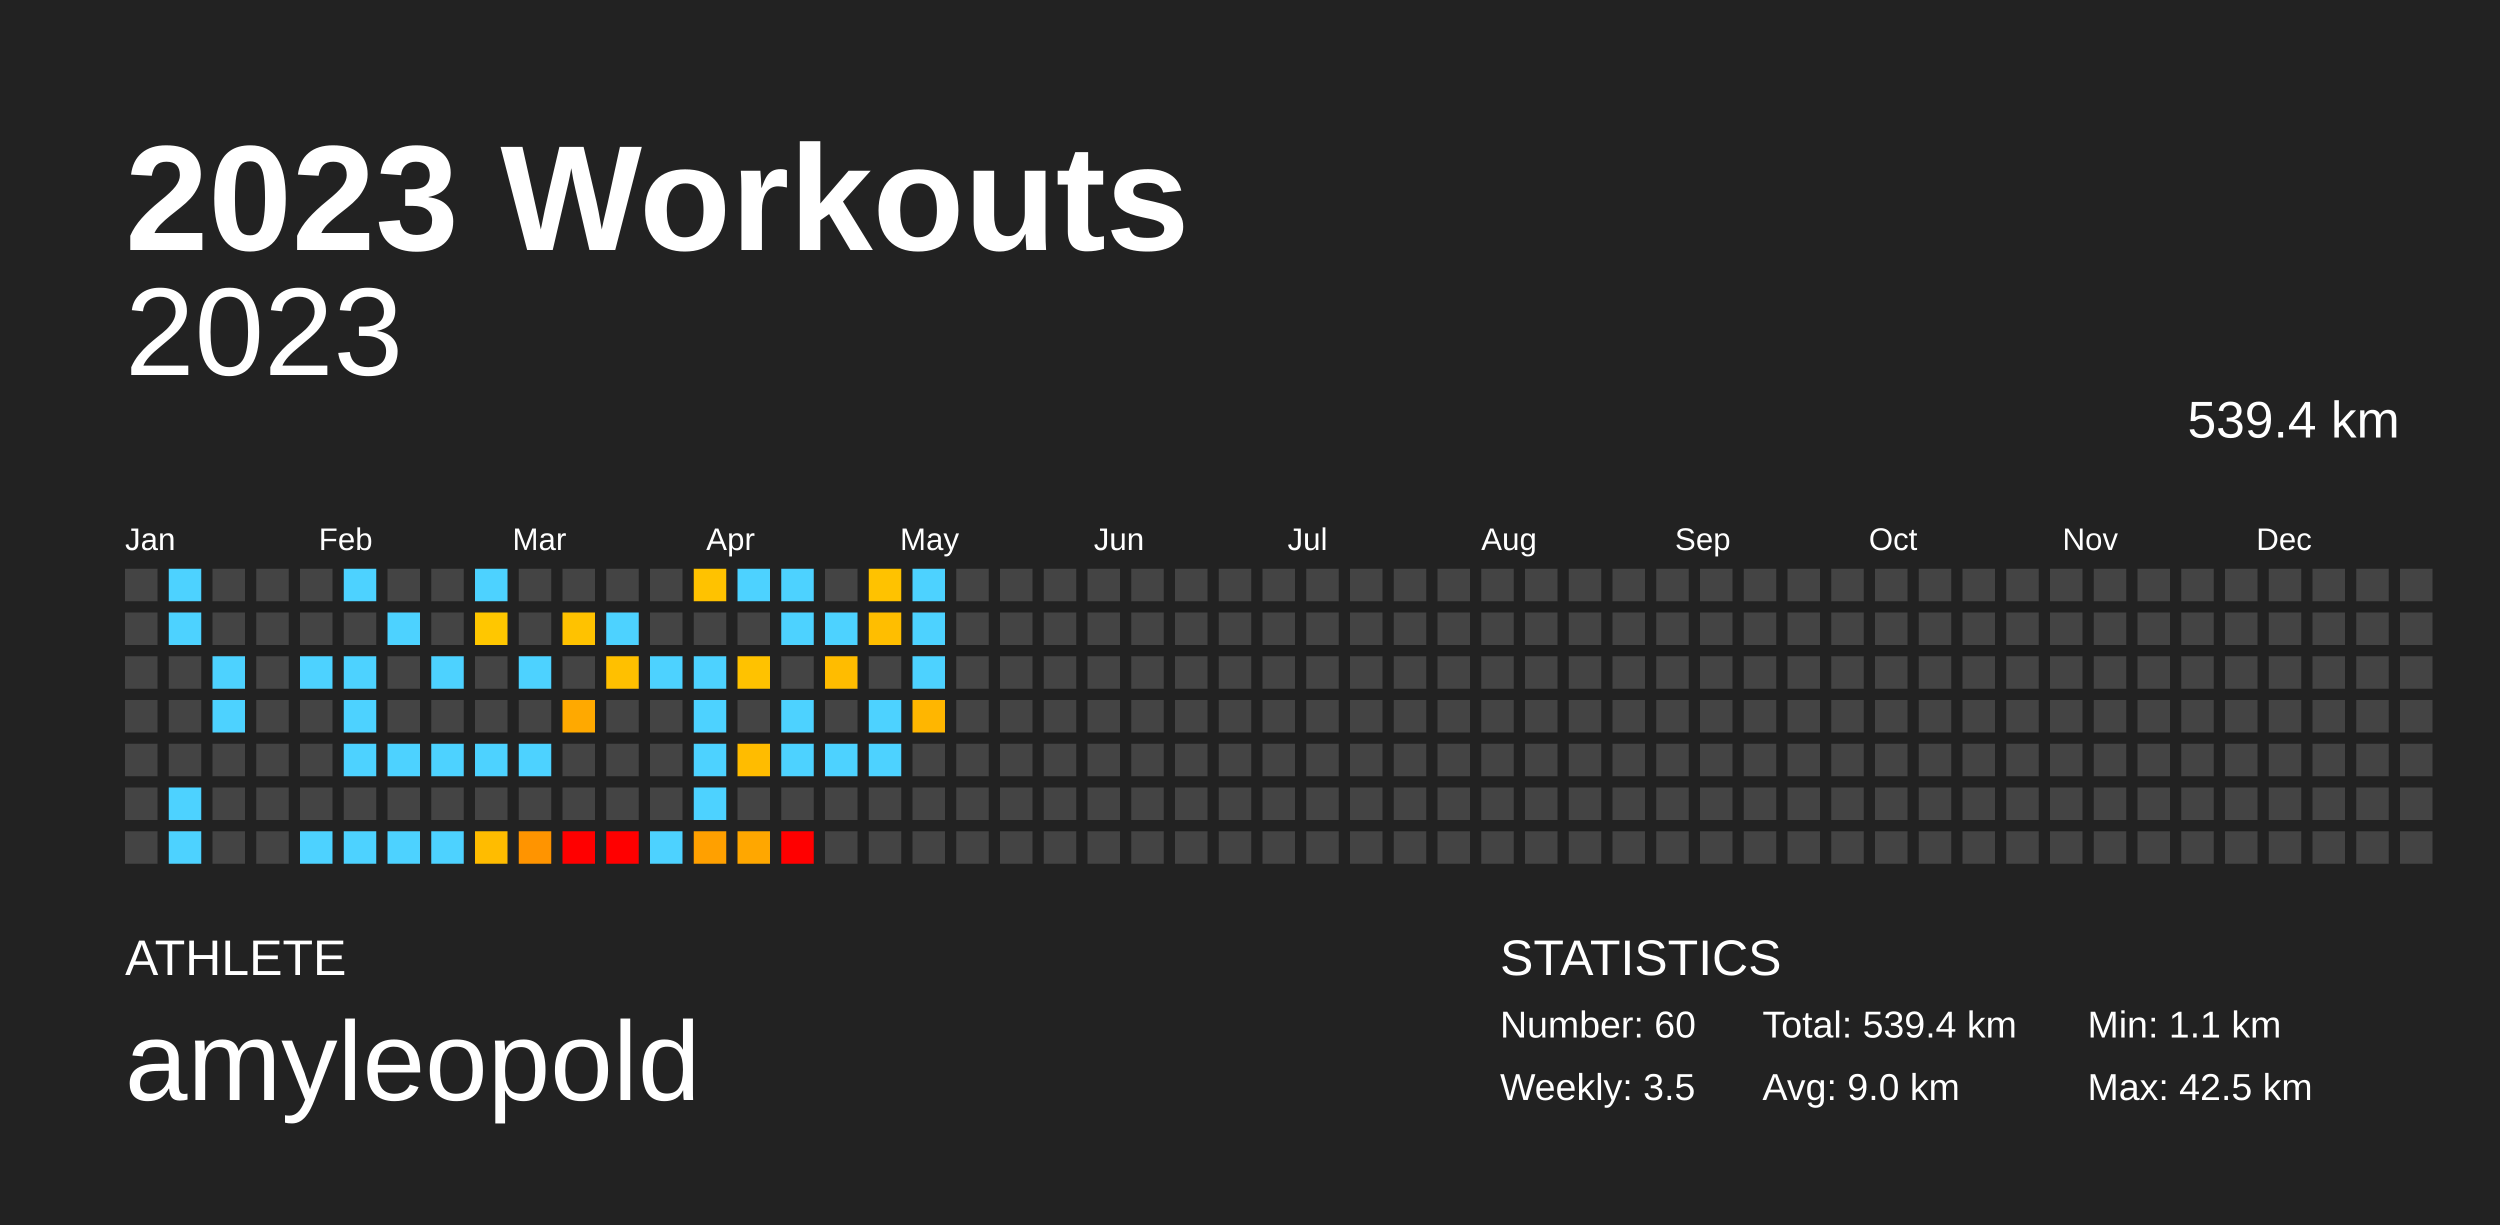
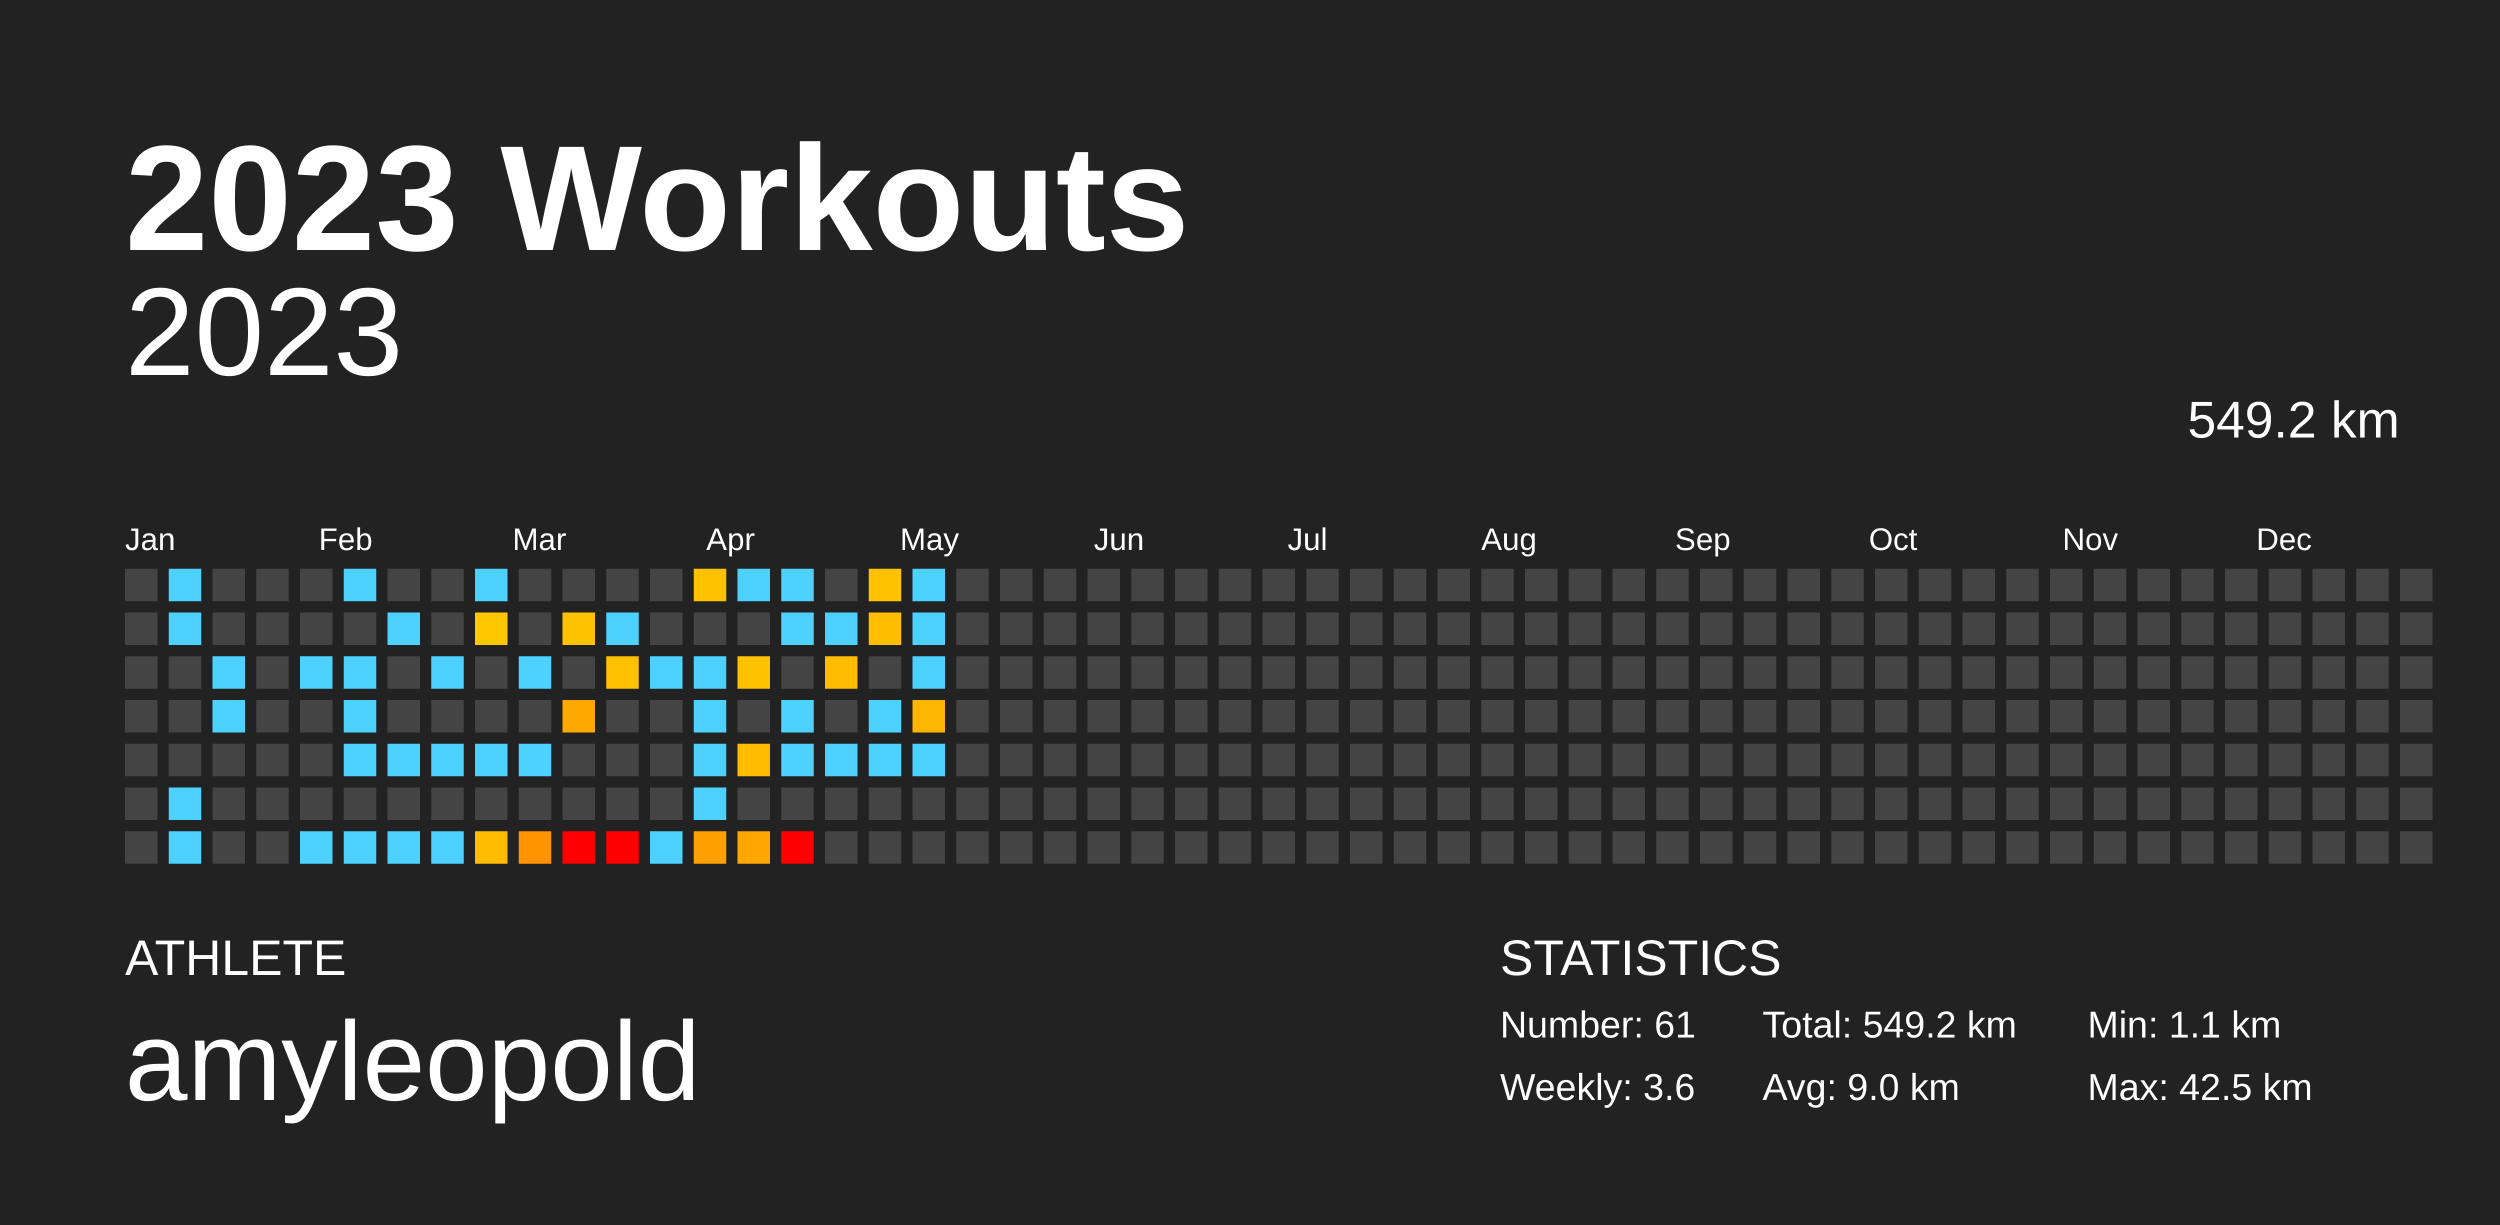
<svg xmlns="http://www.w3.org/2000/svg" baseProfile="full" height="98mm" version="1.1" viewBox="0,0,200,98" width="200mm">
  <defs />
  <rect fill="#222222" height="98" width="200" x="0" y="0" />
  <text fill="#FFFFFF" style="font-size:12px; font-family:Arial; font-weight:bold;" x="10" y="20">2023 Workouts</text>
  <text fill="#FFFFFF" style="font-size:4px; font-family:Arial" x="10" y="78">ATHLETE</text>
  <text fill="#FFFFFF" style="font-size:9px; font-family:Arial" x="10" y="88">amyleopold</text>
  <text fill="#FFFFFF" style="font-size:4px; font-family:Arial" x="120" y="78">STATISTICS</text>
-   <text fill="#FFFFFF" style="font-size:3px; font-family:Arial" x="120" y="83">Number: 60</text>
-   <text fill="#FFFFFF" style="font-size:3px; font-family:Arial" x="120" y="88">Weekly: 3.5</text>
-   <text fill="#FFFFFF" style="font-size:3px; font-family:Arial" x="141" y="83">Total: 539.4 km</text>
+   <text fill="#FFFFFF" style="font-size:3px; font-family:Arial" x="120" y="83">Number: 61</text>
+   <text fill="#FFFFFF" style="font-size:3px; font-family:Arial" x="120" y="88">Weekly: 3.6</text>
+   <text fill="#FFFFFF" style="font-size:3px; font-family:Arial" x="141" y="83">Total: 549.2 km</text>
  <text fill="#FFFFFF" style="font-size:3px; font-family:Arial" x="141" y="88">Avg: 9.0 km</text>
  <text fill="#FFFFFF" style="font-size:3px; font-family:Arial" x="167" y="83">Min: 1.1 km</text>
  <text fill="#FFFFFF" style="font-size:3px; font-family:Arial" x="167" y="88">Max: 42.5 km</text>
  <text alignment-baseline="hanging" fill="#FFFFFF" style="font-size:10.0px; font-family:Arial;" x="10" y="30">2023</text>
-   <text alignment-baseline="hanging" fill="#FFFFFF" style="font-size:4.125px; font-family:Arial;" x="175" y="35">539.4 km</text>
+   <text alignment-baseline="hanging" fill="#FFFFFF" style="font-size:4.125px; font-family:Arial;" x="175" y="35">549.2 km</text>
  <text fill="#FFFFFF" style="font-size:2.5px; font-family:Arial" x="10.0" y="44">Jan</text>
  <text fill="#FFFFFF" style="font-size:2.5px; font-family:Arial" x="25.5" y="44">Feb</text>
  <text fill="#FFFFFF" style="font-size:2.5px; font-family:Arial" x="41.0" y="44">Mar</text>
  <text fill="#FFFFFF" style="font-size:2.5px; font-family:Arial" x="56.5" y="44">Apr</text>
  <text fill="#FFFFFF" style="font-size:2.5px; font-family:Arial" x="72.0" y="44">May</text>
  <text fill="#FFFFFF" style="font-size:2.5px; font-family:Arial" x="87.5" y="44">Jun</text>
  <text fill="#FFFFFF" style="font-size:2.5px; font-family:Arial" x="103.0" y="44">Jul</text>
  <text fill="#FFFFFF" style="font-size:2.5px; font-family:Arial" x="118.5" y="44">Aug</text>
  <text fill="#FFFFFF" style="font-size:2.5px; font-family:Arial" x="134.0" y="44">Sep</text>
  <text fill="#FFFFFF" style="font-size:2.5px; font-family:Arial" x="149.5" y="44">Oct</text>
  <text fill="#FFFFFF" style="font-size:2.5px; font-family:Arial" x="165.0" y="44">Nov</text>
  <text fill="#FFFFFF" style="font-size:2.5px; font-family:Arial" x="180.5" y="44">Dec</text>
  <rect fill="#444444" height="2.6" width="2.6" x="10.0" y="45.5" />
  <rect fill="#444444" height="2.6" width="2.6" x="10.0" y="49.0" />
  <rect fill="#444444" height="2.6" width="2.6" x="10.0" y="52.5" />
  <rect fill="#444444" height="2.6" width="2.6" x="10.0" y="56.0" />
  <rect fill="#444444" height="2.6" width="2.6" x="10.0" y="59.5" />
  <rect fill="#444444" height="2.6" width="2.6" x="10.0" y="63.0" />
  <rect fill="#444444" height="2.6" width="2.6" x="10.0" y="66.5" />
  <rect fill="#4dd2ff" height="2.6" width="2.6" x="13.5" y="45.5" />
  <rect fill="#4dd2ff" height="2.6" width="2.6" x="13.5" y="49.0" />
  <rect fill="#444444" height="2.6" width="2.6" x="13.5" y="52.5" />
  <rect fill="#444444" height="2.6" width="2.6" x="13.5" y="56.0" />
  <rect fill="#444444" height="2.6" width="2.6" x="13.5" y="59.5" />
  <rect fill="#4dd2ff" height="2.6" width="2.6" x="13.5" y="63.0" />
  <rect fill="#4dd2ff" height="2.6" width="2.6" x="13.5" y="66.5" />
  <rect fill="#444444" height="2.6" width="2.6" x="17.0" y="45.5" />
  <rect fill="#444444" height="2.6" width="2.6" x="17.0" y="49.0" />
  <rect fill="#4dd2ff" height="2.6" width="2.6" x="17.0" y="52.5" />
  <rect fill="#4dd2ff" height="2.6" width="2.6" x="17.0" y="56.0" />
  <rect fill="#444444" height="2.6" width="2.6" x="17.0" y="59.5" />
  <rect fill="#444444" height="2.6" width="2.6" x="17.0" y="63.0" />
  <rect fill="#444444" height="2.6" width="2.6" x="17.0" y="66.5" />
  <rect fill="#444444" height="2.6" width="2.6" x="20.5" y="45.5" />
  <rect fill="#444444" height="2.6" width="2.6" x="20.5" y="49.0" />
  <rect fill="#444444" height="2.6" width="2.6" x="20.5" y="52.5" />
  <rect fill="#444444" height="2.6" width="2.6" x="20.5" y="56.0" />
  <rect fill="#444444" height="2.6" width="2.6" x="20.5" y="59.5" />
  <rect fill="#444444" height="2.6" width="2.6" x="20.5" y="63.0" />
  <rect fill="#444444" height="2.6" width="2.6" x="20.5" y="66.5" />
  <rect fill="#444444" height="2.6" width="2.6" x="24.0" y="45.5" />
  <rect fill="#444444" height="2.6" width="2.6" x="24.0" y="49.0" />
  <rect fill="#4dd2ff" height="2.6" width="2.6" x="24.0" y="52.5" />
  <rect fill="#444444" height="2.6" width="2.6" x="24.0" y="56.0" />
  <rect fill="#444444" height="2.6" width="2.6" x="24.0" y="59.5" />
  <rect fill="#444444" height="2.6" width="2.6" x="24.0" y="63.0" />
  <rect fill="#4dd2ff" height="2.6" width="2.6" x="24.0" y="66.5" />
  <rect fill="#4dd2ff" height="2.6" width="2.6" x="27.5" y="45.5" />
  <rect fill="#444444" height="2.6" width="2.6" x="27.5" y="49.0" />
  <rect fill="#4dd2ff" height="2.6" width="2.6" x="27.5" y="52.5" />
  <rect fill="#4dd2ff" height="2.6" width="2.6" x="27.5" y="56.0" />
  <rect fill="#4dd2ff" height="2.6" width="2.6" x="27.5" y="59.5" />
  <rect fill="#444444" height="2.6" width="2.6" x="27.5" y="63.0" />
  <rect fill="#4dd2ff" height="2.6" width="2.6" x="27.5" y="66.5" />
  <rect fill="#444444" height="2.6" width="2.6" x="31.0" y="45.5" />
  <rect fill="#4dd2ff" height="2.6" width="2.6" x="31.0" y="49.0" />
  <rect fill="#444444" height="2.6" width="2.6" x="31.0" y="52.5" />
  <rect fill="#444444" height="2.6" width="2.6" x="31.0" y="56.0" />
  <rect fill="#4dd2ff" height="2.6" width="2.6" x="31.0" y="59.5" />
  <rect fill="#444444" height="2.6" width="2.6" x="31.0" y="63.0" />
  <rect fill="#4dd2ff" height="2.6" width="2.6" x="31.0" y="66.5" />
  <rect fill="#444444" height="2.6" width="2.6" x="34.5" y="45.5" />
  <rect fill="#444444" height="2.6" width="2.6" x="34.5" y="49.0" />
  <rect fill="#4dd2ff" height="2.6" width="2.6" x="34.5" y="52.5" />
  <rect fill="#444444" height="2.6" width="2.6" x="34.5" y="56.0" />
  <rect fill="#4dd2ff" height="2.6" width="2.6" x="34.5" y="59.5" />
  <rect fill="#444444" height="2.6" width="2.6" x="34.5" y="63.0" />
  <rect fill="#4dd2ff" height="2.6" width="2.6" x="34.5" y="66.5" />
  <rect fill="#4dd2ff" height="2.6" width="2.6" x="38.0" y="45.5" />
  <rect fill="#ffc700" height="2.6" width="2.6" x="38.0" y="49.0" />
  <rect fill="#444444" height="2.6" width="2.6" x="38.0" y="52.5" />
  <rect fill="#444444" height="2.6" width="2.6" x="38.0" y="56.0" />
  <rect fill="#4dd2ff" height="2.6" width="2.6" x="38.0" y="59.5" />
  <rect fill="#444444" height="2.6" width="2.6" x="38.0" y="63.0" />
  <rect fill="#ffbc00" height="2.6" width="2.6" x="38.0" y="66.5" />
  <rect fill="#444444" height="2.6" width="2.6" x="41.5" y="45.5" />
  <rect fill="#444444" height="2.6" width="2.6" x="41.5" y="49.0" />
  <rect fill="#4dd2ff" height="2.6" width="2.6" x="41.5" y="52.5" />
  <rect fill="#444444" height="2.6" width="2.6" x="41.5" y="56.0" />
  <rect fill="#4dd2ff" height="2.6" width="2.6" x="41.5" y="59.5" />
  <rect fill="#444444" height="2.6" width="2.6" x="41.5" y="63.0" />
  <rect fill="#ff9400" height="2.6" width="2.6" x="41.5" y="66.5" />
  <rect fill="#444444" height="2.6" width="2.6" x="45.0" y="45.5" />
  <rect fill="#ffc200" height="2.6" width="2.6" x="45.0" y="49.0" />
  <rect fill="#444444" height="2.6" width="2.6" x="45.0" y="52.5" />
  <rect fill="#ffa900" height="2.6" width="2.6" x="45.0" y="56.0" />
  <rect fill="#444444" height="2.6" width="2.6" x="45.0" y="59.5" />
  <rect fill="#444444" height="2.6" width="2.6" x="45.0" y="63.0" />
  <rect fill="red" height="2.6" width="2.6" x="45.0" y="66.5" />
  <rect fill="#444444" height="2.6" width="2.6" x="48.5" y="45.5" />
  <rect fill="#4dd2ff" height="2.6" width="2.6" x="48.5" y="49.0" />
  <rect fill="#ffc000" height="2.6" width="2.6" x="48.5" y="52.5" />
  <rect fill="#444444" height="2.6" width="2.6" x="48.5" y="56.0" />
  <rect fill="#444444" height="2.6" width="2.6" x="48.5" y="59.5" />
  <rect fill="#444444" height="2.6" width="2.6" x="48.5" y="63.0" />
  <rect fill="red" height="2.6" width="2.6" x="48.5" y="66.5" />
  <rect fill="#444444" height="2.6" width="2.6" x="52.0" y="45.5" />
  <rect fill="#444444" height="2.6" width="2.6" x="52.0" y="49.0" />
  <rect fill="#4dd2ff" height="2.6" width="2.6" x="52.0" y="52.5" />
  <rect fill="#444444" height="2.6" width="2.6" x="52.0" y="56.0" />
  <rect fill="#444444" height="2.6" width="2.6" x="52.0" y="59.5" />
  <rect fill="#444444" height="2.6" width="2.6" x="52.0" y="63.0" />
  <rect fill="#4dd2ff" height="2.6" width="2.6" x="52.0" y="66.5" />
  <rect fill="#ffc200" height="2.6" width="2.6" x="55.5" y="45.5" />
  <rect fill="#444444" height="2.6" width="2.6" x="55.5" y="49.0" />
  <rect fill="#4dd2ff" height="2.6" width="2.6" x="55.5" y="52.5" />
  <rect fill="#4dd2ff" height="2.6" width="2.6" x="55.5" y="56.0" />
  <rect fill="#4dd2ff" height="2.6" width="2.6" x="55.5" y="59.5" />
  <rect fill="#4dd2ff" height="2.6" width="2.6" x="55.5" y="63.0" />
  <rect fill="#ffa000" height="2.6" width="2.6" x="55.5" y="66.5" />
  <rect fill="#4dd2ff" height="2.6" width="2.6" x="59.0" y="45.5" />
  <rect fill="#444444" height="2.6" width="2.6" x="59.0" y="49.0" />
  <rect fill="#ffc200" height="2.6" width="2.6" x="59.0" y="52.5" />
  <rect fill="#444444" height="2.6" width="2.6" x="59.0" y="56.0" />
  <rect fill="#ffbc00" height="2.6" width="2.6" x="59.0" y="59.5" />
  <rect fill="#444444" height="2.6" width="2.6" x="59.0" y="63.0" />
  <rect fill="#ffa700" height="2.6" width="2.6" x="59.0" y="66.5" />
  <rect fill="#4dd2ff" height="2.6" width="2.6" x="62.5" y="45.5" />
  <rect fill="#4dd2ff" height="2.6" width="2.6" x="62.5" y="49.0" />
  <rect fill="#444444" height="2.6" width="2.6" x="62.5" y="52.5" />
  <rect fill="#4dd2ff" height="2.6" width="2.6" x="62.5" y="56.0" />
  <rect fill="#4dd2ff" height="2.6" width="2.6" x="62.5" y="59.5" />
  <rect fill="#444444" height="2.6" width="2.6" x="62.5" y="63.0" />
  <rect fill="red" height="2.6" width="2.6" x="62.5" y="66.5" />
  <rect fill="#444444" height="2.6" width="2.6" x="66.0" y="45.5" />
  <rect fill="#4dd2ff" height="2.6" width="2.6" x="66.0" y="49.0" />
  <rect fill="#ffbc00" height="2.6" width="2.6" x="66.0" y="52.5" />
  <rect fill="#444444" height="2.6" width="2.6" x="66.0" y="56.0" />
  <rect fill="#4dd2ff" height="2.6" width="2.6" x="66.0" y="59.5" />
  <rect fill="#444444" height="2.6" width="2.6" x="66.0" y="63.0" />
  <rect fill="#444444" height="2.6" width="2.6" x="66.0" y="66.5" />
  <rect fill="#ffc200" height="2.6" width="2.6" x="69.5" y="45.5" />
  <rect fill="#ffbe00" height="2.6" width="2.6" x="69.5" y="49.0" />
  <rect fill="#444444" height="2.6" width="2.6" x="69.5" y="52.5" />
  <rect fill="#4dd2ff" height="2.6" width="2.6" x="69.5" y="56.0" />
  <rect fill="#4dd2ff" height="2.6" width="2.6" x="69.5" y="59.5" />
  <rect fill="#444444" height="2.6" width="2.6" x="69.5" y="63.0" />
  <rect fill="#444444" height="2.6" width="2.6" x="69.5" y="66.5" />
  <rect fill="#4dd2ff" height="2.6" width="2.6" x="73.0" y="45.5" />
  <rect fill="#4dd2ff" height="2.6" width="2.6" x="73.0" y="49.0" />
  <rect fill="#4dd2ff" height="2.6" width="2.6" x="73.0" y="52.5" />
  <rect fill="#ffb600" height="2.6" width="2.6" x="73.0" y="56.0" />
-   <rect fill="#444444" height="2.6" width="2.6" x="73.0" y="59.5" />
+   <rect fill="#4dd2ff" height="2.6" width="2.6" x="73.0" y="59.5" />
  <rect fill="#444444" height="2.6" width="2.6" x="73.0" y="63.0" />
  <rect fill="#444444" height="2.6" width="2.6" x="73.0" y="66.5" />
  <rect fill="#444444" height="2.6" width="2.6" x="76.5" y="45.5" />
  <rect fill="#444444" height="2.6" width="2.6" x="76.5" y="49.0" />
  <rect fill="#444444" height="2.6" width="2.6" x="76.5" y="52.5" />
  <rect fill="#444444" height="2.6" width="2.6" x="76.5" y="56.0" />
  <rect fill="#444444" height="2.6" width="2.6" x="76.5" y="59.5" />
  <rect fill="#444444" height="2.6" width="2.6" x="76.5" y="63.0" />
  <rect fill="#444444" height="2.6" width="2.6" x="76.5" y="66.5" />
  <rect fill="#444444" height="2.6" width="2.6" x="80.0" y="45.5" />
  <rect fill="#444444" height="2.6" width="2.6" x="80.0" y="49.0" />
  <rect fill="#444444" height="2.6" width="2.6" x="80.0" y="52.5" />
  <rect fill="#444444" height="2.6" width="2.6" x="80.0" y="56.0" />
  <rect fill="#444444" height="2.6" width="2.6" x="80.0" y="59.5" />
  <rect fill="#444444" height="2.6" width="2.6" x="80.0" y="63.0" />
  <rect fill="#444444" height="2.6" width="2.6" x="80.0" y="66.5" />
  <rect fill="#444444" height="2.6" width="2.6" x="83.5" y="45.5" />
  <rect fill="#444444" height="2.6" width="2.6" x="83.5" y="49.0" />
  <rect fill="#444444" height="2.6" width="2.6" x="83.5" y="52.5" />
  <rect fill="#444444" height="2.6" width="2.6" x="83.5" y="56.0" />
  <rect fill="#444444" height="2.6" width="2.6" x="83.5" y="59.5" />
  <rect fill="#444444" height="2.6" width="2.6" x="83.5" y="63.0" />
  <rect fill="#444444" height="2.6" width="2.6" x="83.5" y="66.5" />
  <rect fill="#444444" height="2.6" width="2.6" x="87.0" y="45.5" />
  <rect fill="#444444" height="2.6" width="2.6" x="87.0" y="49.0" />
  <rect fill="#444444" height="2.6" width="2.6" x="87.0" y="52.5" />
  <rect fill="#444444" height="2.6" width="2.6" x="87.0" y="56.0" />
  <rect fill="#444444" height="2.6" width="2.6" x="87.0" y="59.5" />
  <rect fill="#444444" height="2.6" width="2.6" x="87.0" y="63.0" />
  <rect fill="#444444" height="2.6" width="2.6" x="87.0" y="66.5" />
  <rect fill="#444444" height="2.6" width="2.6" x="90.5" y="45.5" />
  <rect fill="#444444" height="2.6" width="2.6" x="90.5" y="49.0" />
  <rect fill="#444444" height="2.6" width="2.6" x="90.5" y="52.5" />
  <rect fill="#444444" height="2.6" width="2.6" x="90.5" y="56.0" />
  <rect fill="#444444" height="2.6" width="2.6" x="90.5" y="59.5" />
  <rect fill="#444444" height="2.6" width="2.6" x="90.5" y="63.0" />
  <rect fill="#444444" height="2.6" width="2.6" x="90.5" y="66.5" />
  <rect fill="#444444" height="2.6" width="2.6" x="94.0" y="45.5" />
  <rect fill="#444444" height="2.6" width="2.6" x="94.0" y="49.0" />
  <rect fill="#444444" height="2.6" width="2.6" x="94.0" y="52.5" />
  <rect fill="#444444" height="2.6" width="2.6" x="94.0" y="56.0" />
  <rect fill="#444444" height="2.6" width="2.6" x="94.0" y="59.5" />
  <rect fill="#444444" height="2.6" width="2.6" x="94.0" y="63.0" />
  <rect fill="#444444" height="2.6" width="2.6" x="94.0" y="66.5" />
  <rect fill="#444444" height="2.6" width="2.6" x="97.5" y="45.5" />
  <rect fill="#444444" height="2.6" width="2.6" x="97.5" y="49.0" />
  <rect fill="#444444" height="2.6" width="2.6" x="97.5" y="52.5" />
  <rect fill="#444444" height="2.6" width="2.6" x="97.5" y="56.0" />
  <rect fill="#444444" height="2.6" width="2.6" x="97.5" y="59.5" />
  <rect fill="#444444" height="2.6" width="2.6" x="97.5" y="63.0" />
  <rect fill="#444444" height="2.6" width="2.6" x="97.5" y="66.5" />
  <rect fill="#444444" height="2.6" width="2.6" x="101.0" y="45.5" />
  <rect fill="#444444" height="2.6" width="2.6" x="101.0" y="49.0" />
  <rect fill="#444444" height="2.6" width="2.6" x="101.0" y="52.5" />
  <rect fill="#444444" height="2.6" width="2.6" x="101.0" y="56.0" />
  <rect fill="#444444" height="2.6" width="2.6" x="101.0" y="59.5" />
  <rect fill="#444444" height="2.6" width="2.6" x="101.0" y="63.0" />
  <rect fill="#444444" height="2.6" width="2.6" x="101.0" y="66.5" />
  <rect fill="#444444" height="2.6" width="2.6" x="104.5" y="45.5" />
  <rect fill="#444444" height="2.6" width="2.6" x="104.5" y="49.0" />
  <rect fill="#444444" height="2.6" width="2.6" x="104.5" y="52.5" />
  <rect fill="#444444" height="2.6" width="2.6" x="104.5" y="56.0" />
  <rect fill="#444444" height="2.6" width="2.6" x="104.5" y="59.5" />
  <rect fill="#444444" height="2.6" width="2.6" x="104.5" y="63.0" />
  <rect fill="#444444" height="2.6" width="2.6" x="104.5" y="66.5" />
  <rect fill="#444444" height="2.6" width="2.6" x="108.0" y="45.5" />
  <rect fill="#444444" height="2.6" width="2.6" x="108.0" y="49.0" />
  <rect fill="#444444" height="2.6" width="2.6" x="108.0" y="52.5" />
  <rect fill="#444444" height="2.6" width="2.6" x="108.0" y="56.0" />
  <rect fill="#444444" height="2.6" width="2.6" x="108.0" y="59.5" />
  <rect fill="#444444" height="2.6" width="2.6" x="108.0" y="63.0" />
  <rect fill="#444444" height="2.6" width="2.6" x="108.0" y="66.5" />
  <rect fill="#444444" height="2.6" width="2.6" x="111.5" y="45.5" />
  <rect fill="#444444" height="2.6" width="2.6" x="111.5" y="49.0" />
  <rect fill="#444444" height="2.6" width="2.6" x="111.5" y="52.5" />
  <rect fill="#444444" height="2.6" width="2.6" x="111.5" y="56.0" />
  <rect fill="#444444" height="2.6" width="2.6" x="111.5" y="59.5" />
  <rect fill="#444444" height="2.6" width="2.6" x="111.5" y="63.0" />
  <rect fill="#444444" height="2.6" width="2.6" x="111.5" y="66.5" />
  <rect fill="#444444" height="2.6" width="2.6" x="115.0" y="45.5" />
  <rect fill="#444444" height="2.6" width="2.6" x="115.0" y="49.0" />
  <rect fill="#444444" height="2.6" width="2.6" x="115.0" y="52.5" />
  <rect fill="#444444" height="2.6" width="2.6" x="115.0" y="56.0" />
  <rect fill="#444444" height="2.6" width="2.6" x="115.0" y="59.5" />
  <rect fill="#444444" height="2.6" width="2.6" x="115.0" y="63.0" />
  <rect fill="#444444" height="2.6" width="2.6" x="115.0" y="66.5" />
  <rect fill="#444444" height="2.6" width="2.6" x="118.5" y="45.5" />
  <rect fill="#444444" height="2.6" width="2.6" x="118.5" y="49.0" />
  <rect fill="#444444" height="2.6" width="2.6" x="118.5" y="52.5" />
  <rect fill="#444444" height="2.6" width="2.6" x="118.5" y="56.0" />
  <rect fill="#444444" height="2.6" width="2.6" x="118.5" y="59.5" />
  <rect fill="#444444" height="2.6" width="2.6" x="118.5" y="63.0" />
  <rect fill="#444444" height="2.6" width="2.6" x="118.5" y="66.5" />
  <rect fill="#444444" height="2.6" width="2.6" x="122.0" y="45.5" />
  <rect fill="#444444" height="2.6" width="2.6" x="122.0" y="49.0" />
  <rect fill="#444444" height="2.6" width="2.6" x="122.0" y="52.5" />
  <rect fill="#444444" height="2.6" width="2.6" x="122.0" y="56.0" />
  <rect fill="#444444" height="2.6" width="2.6" x="122.0" y="59.5" />
  <rect fill="#444444" height="2.6" width="2.6" x="122.0" y="63.0" />
  <rect fill="#444444" height="2.6" width="2.6" x="122.0" y="66.5" />
  <rect fill="#444444" height="2.6" width="2.6" x="125.5" y="45.5" />
  <rect fill="#444444" height="2.6" width="2.6" x="125.5" y="49.0" />
  <rect fill="#444444" height="2.6" width="2.6" x="125.5" y="52.5" />
  <rect fill="#444444" height="2.6" width="2.6" x="125.5" y="56.0" />
  <rect fill="#444444" height="2.6" width="2.6" x="125.5" y="59.5" />
  <rect fill="#444444" height="2.6" width="2.6" x="125.5" y="63.0" />
  <rect fill="#444444" height="2.6" width="2.6" x="125.5" y="66.5" />
  <rect fill="#444444" height="2.6" width="2.6" x="129.0" y="45.5" />
  <rect fill="#444444" height="2.6" width="2.6" x="129.0" y="49.0" />
  <rect fill="#444444" height="2.6" width="2.6" x="129.0" y="52.5" />
  <rect fill="#444444" height="2.6" width="2.6" x="129.0" y="56.0" />
  <rect fill="#444444" height="2.6" width="2.6" x="129.0" y="59.5" />
  <rect fill="#444444" height="2.6" width="2.6" x="129.0" y="63.0" />
  <rect fill="#444444" height="2.6" width="2.6" x="129.0" y="66.5" />
  <rect fill="#444444" height="2.6" width="2.6" x="132.5" y="45.5" />
  <rect fill="#444444" height="2.6" width="2.6" x="132.5" y="49.0" />
  <rect fill="#444444" height="2.6" width="2.6" x="132.5" y="52.5" />
  <rect fill="#444444" height="2.6" width="2.6" x="132.5" y="56.0" />
  <rect fill="#444444" height="2.6" width="2.6" x="132.5" y="59.5" />
  <rect fill="#444444" height="2.6" width="2.6" x="132.5" y="63.0" />
  <rect fill="#444444" height="2.6" width="2.6" x="132.5" y="66.5" />
  <rect fill="#444444" height="2.6" width="2.6" x="136.0" y="45.5" />
  <rect fill="#444444" height="2.6" width="2.6" x="136.0" y="49.0" />
  <rect fill="#444444" height="2.6" width="2.6" x="136.0" y="52.5" />
  <rect fill="#444444" height="2.6" width="2.6" x="136.0" y="56.0" />
  <rect fill="#444444" height="2.6" width="2.6" x="136.0" y="59.5" />
  <rect fill="#444444" height="2.6" width="2.6" x="136.0" y="63.0" />
  <rect fill="#444444" height="2.6" width="2.6" x="136.0" y="66.5" />
  <rect fill="#444444" height="2.6" width="2.6" x="139.5" y="45.5" />
  <rect fill="#444444" height="2.6" width="2.6" x="139.5" y="49.0" />
  <rect fill="#444444" height="2.6" width="2.6" x="139.5" y="52.5" />
  <rect fill="#444444" height="2.6" width="2.6" x="139.5" y="56.0" />
  <rect fill="#444444" height="2.6" width="2.6" x="139.5" y="59.5" />
  <rect fill="#444444" height="2.6" width="2.6" x="139.5" y="63.0" />
  <rect fill="#444444" height="2.6" width="2.6" x="139.5" y="66.5" />
  <rect fill="#444444" height="2.6" width="2.6" x="143.0" y="45.5" />
  <rect fill="#444444" height="2.6" width="2.6" x="143.0" y="49.0" />
  <rect fill="#444444" height="2.6" width="2.6" x="143.0" y="52.5" />
  <rect fill="#444444" height="2.6" width="2.6" x="143.0" y="56.0" />
  <rect fill="#444444" height="2.6" width="2.6" x="143.0" y="59.5" />
  <rect fill="#444444" height="2.6" width="2.6" x="143.0" y="63.0" />
  <rect fill="#444444" height="2.6" width="2.6" x="143.0" y="66.5" />
  <rect fill="#444444" height="2.6" width="2.6" x="146.5" y="45.5" />
  <rect fill="#444444" height="2.6" width="2.6" x="146.5" y="49.0" />
  <rect fill="#444444" height="2.6" width="2.6" x="146.5" y="52.5" />
  <rect fill="#444444" height="2.6" width="2.6" x="146.5" y="56.0" />
  <rect fill="#444444" height="2.6" width="2.6" x="146.5" y="59.5" />
  <rect fill="#444444" height="2.6" width="2.6" x="146.5" y="63.0" />
  <rect fill="#444444" height="2.6" width="2.6" x="146.5" y="66.5" />
  <rect fill="#444444" height="2.6" width="2.6" x="150.0" y="45.5" />
  <rect fill="#444444" height="2.6" width="2.6" x="150.0" y="49.0" />
  <rect fill="#444444" height="2.6" width="2.6" x="150.0" y="52.5" />
  <rect fill="#444444" height="2.6" width="2.6" x="150.0" y="56.0" />
  <rect fill="#444444" height="2.6" width="2.6" x="150.0" y="59.5" />
  <rect fill="#444444" height="2.6" width="2.6" x="150.0" y="63.0" />
  <rect fill="#444444" height="2.6" width="2.6" x="150.0" y="66.5" />
  <rect fill="#444444" height="2.6" width="2.6" x="153.5" y="45.5" />
  <rect fill="#444444" height="2.6" width="2.6" x="153.5" y="49.0" />
  <rect fill="#444444" height="2.6" width="2.6" x="153.5" y="52.5" />
  <rect fill="#444444" height="2.6" width="2.6" x="153.5" y="56.0" />
  <rect fill="#444444" height="2.6" width="2.6" x="153.5" y="59.5" />
  <rect fill="#444444" height="2.6" width="2.6" x="153.5" y="63.0" />
  <rect fill="#444444" height="2.6" width="2.6" x="153.5" y="66.5" />
  <rect fill="#444444" height="2.6" width="2.6" x="157.0" y="45.5" />
  <rect fill="#444444" height="2.6" width="2.6" x="157.0" y="49.0" />
  <rect fill="#444444" height="2.6" width="2.6" x="157.0" y="52.5" />
  <rect fill="#444444" height="2.6" width="2.6" x="157.0" y="56.0" />
  <rect fill="#444444" height="2.6" width="2.6" x="157.0" y="59.5" />
  <rect fill="#444444" height="2.6" width="2.6" x="157.0" y="63.0" />
  <rect fill="#444444" height="2.6" width="2.6" x="157.0" y="66.5" />
  <rect fill="#444444" height="2.6" width="2.6" x="160.5" y="45.5" />
  <rect fill="#444444" height="2.6" width="2.6" x="160.5" y="49.0" />
  <rect fill="#444444" height="2.6" width="2.6" x="160.5" y="52.5" />
  <rect fill="#444444" height="2.6" width="2.6" x="160.5" y="56.0" />
  <rect fill="#444444" height="2.6" width="2.6" x="160.5" y="59.5" />
  <rect fill="#444444" height="2.6" width="2.6" x="160.5" y="63.0" />
  <rect fill="#444444" height="2.6" width="2.6" x="160.5" y="66.5" />
  <rect fill="#444444" height="2.6" width="2.6" x="164.0" y="45.5" />
  <rect fill="#444444" height="2.6" width="2.6" x="164.0" y="49.0" />
  <rect fill="#444444" height="2.6" width="2.6" x="164.0" y="52.5" />
  <rect fill="#444444" height="2.6" width="2.6" x="164.0" y="56.0" />
  <rect fill="#444444" height="2.6" width="2.6" x="164.0" y="59.5" />
  <rect fill="#444444" height="2.6" width="2.6" x="164.0" y="63.0" />
  <rect fill="#444444" height="2.6" width="2.6" x="164.0" y="66.5" />
  <rect fill="#444444" height="2.6" width="2.6" x="167.5" y="45.5" />
  <rect fill="#444444" height="2.6" width="2.6" x="167.5" y="49.0" />
  <rect fill="#444444" height="2.6" width="2.6" x="167.5" y="52.5" />
  <rect fill="#444444" height="2.6" width="2.6" x="167.5" y="56.0" />
  <rect fill="#444444" height="2.6" width="2.6" x="167.5" y="59.5" />
  <rect fill="#444444" height="2.6" width="2.6" x="167.5" y="63.0" />
  <rect fill="#444444" height="2.6" width="2.6" x="167.5" y="66.5" />
  <rect fill="#444444" height="2.6" width="2.6" x="171.0" y="45.5" />
  <rect fill="#444444" height="2.6" width="2.6" x="171.0" y="49.0" />
  <rect fill="#444444" height="2.6" width="2.6" x="171.0" y="52.5" />
  <rect fill="#444444" height="2.6" width="2.6" x="171.0" y="56.0" />
  <rect fill="#444444" height="2.6" width="2.6" x="171.0" y="59.5" />
  <rect fill="#444444" height="2.6" width="2.6" x="171.0" y="63.0" />
  <rect fill="#444444" height="2.6" width="2.6" x="171.0" y="66.5" />
  <rect fill="#444444" height="2.6" width="2.6" x="174.5" y="45.5" />
  <rect fill="#444444" height="2.6" width="2.6" x="174.5" y="49.0" />
  <rect fill="#444444" height="2.6" width="2.6" x="174.5" y="52.5" />
  <rect fill="#444444" height="2.6" width="2.6" x="174.5" y="56.0" />
  <rect fill="#444444" height="2.6" width="2.6" x="174.5" y="59.5" />
  <rect fill="#444444" height="2.6" width="2.6" x="174.5" y="63.0" />
  <rect fill="#444444" height="2.6" width="2.6" x="174.5" y="66.5" />
  <rect fill="#444444" height="2.6" width="2.6" x="178.0" y="45.5" />
  <rect fill="#444444" height="2.6" width="2.6" x="178.0" y="49.0" />
  <rect fill="#444444" height="2.6" width="2.6" x="178.0" y="52.5" />
  <rect fill="#444444" height="2.6" width="2.6" x="178.0" y="56.0" />
  <rect fill="#444444" height="2.6" width="2.6" x="178.0" y="59.5" />
  <rect fill="#444444" height="2.6" width="2.6" x="178.0" y="63.0" />
  <rect fill="#444444" height="2.6" width="2.6" x="178.0" y="66.5" />
  <rect fill="#444444" height="2.6" width="2.6" x="181.5" y="45.5" />
  <rect fill="#444444" height="2.6" width="2.6" x="181.5" y="49.0" />
  <rect fill="#444444" height="2.6" width="2.6" x="181.5" y="52.5" />
  <rect fill="#444444" height="2.6" width="2.6" x="181.5" y="56.0" />
  <rect fill="#444444" height="2.6" width="2.6" x="181.5" y="59.5" />
  <rect fill="#444444" height="2.6" width="2.6" x="181.5" y="63.0" />
  <rect fill="#444444" height="2.6" width="2.6" x="181.5" y="66.5" />
  <rect fill="#444444" height="2.6" width="2.6" x="185.0" y="45.5" />
  <rect fill="#444444" height="2.6" width="2.6" x="185.0" y="49.0" />
  <rect fill="#444444" height="2.6" width="2.6" x="185.0" y="52.5" />
  <rect fill="#444444" height="2.6" width="2.6" x="185.0" y="56.0" />
  <rect fill="#444444" height="2.6" width="2.6" x="185.0" y="59.5" />
  <rect fill="#444444" height="2.6" width="2.6" x="185.0" y="63.0" />
  <rect fill="#444444" height="2.6" width="2.6" x="185.0" y="66.5" />
  <rect fill="#444444" height="2.6" width="2.6" x="188.5" y="45.5" />
  <rect fill="#444444" height="2.6" width="2.6" x="188.5" y="49.0" />
  <rect fill="#444444" height="2.6" width="2.6" x="188.5" y="52.5" />
  <rect fill="#444444" height="2.6" width="2.6" x="188.5" y="56.0" />
  <rect fill="#444444" height="2.6" width="2.6" x="188.5" y="59.5" />
  <rect fill="#444444" height="2.6" width="2.6" x="188.5" y="63.0" />
  <rect fill="#444444" height="2.6" width="2.6" x="188.5" y="66.5" />
  <rect fill="#444444" height="2.6" width="2.6" x="192.0" y="45.5" />
  <rect fill="#444444" height="2.6" width="2.6" x="192.0" y="49.0" />
  <rect fill="#444444" height="2.6" width="2.6" x="192.0" y="52.5" />
  <rect fill="#444444" height="2.6" width="2.6" x="192.0" y="56.0" />
  <rect fill="#444444" height="2.6" width="2.6" x="192.0" y="59.5" />
  <rect fill="#444444" height="2.6" width="2.6" x="192.0" y="63.0" />
  <rect fill="#444444" height="2.6" width="2.6" x="192.0" y="66.5" />
</svg>
